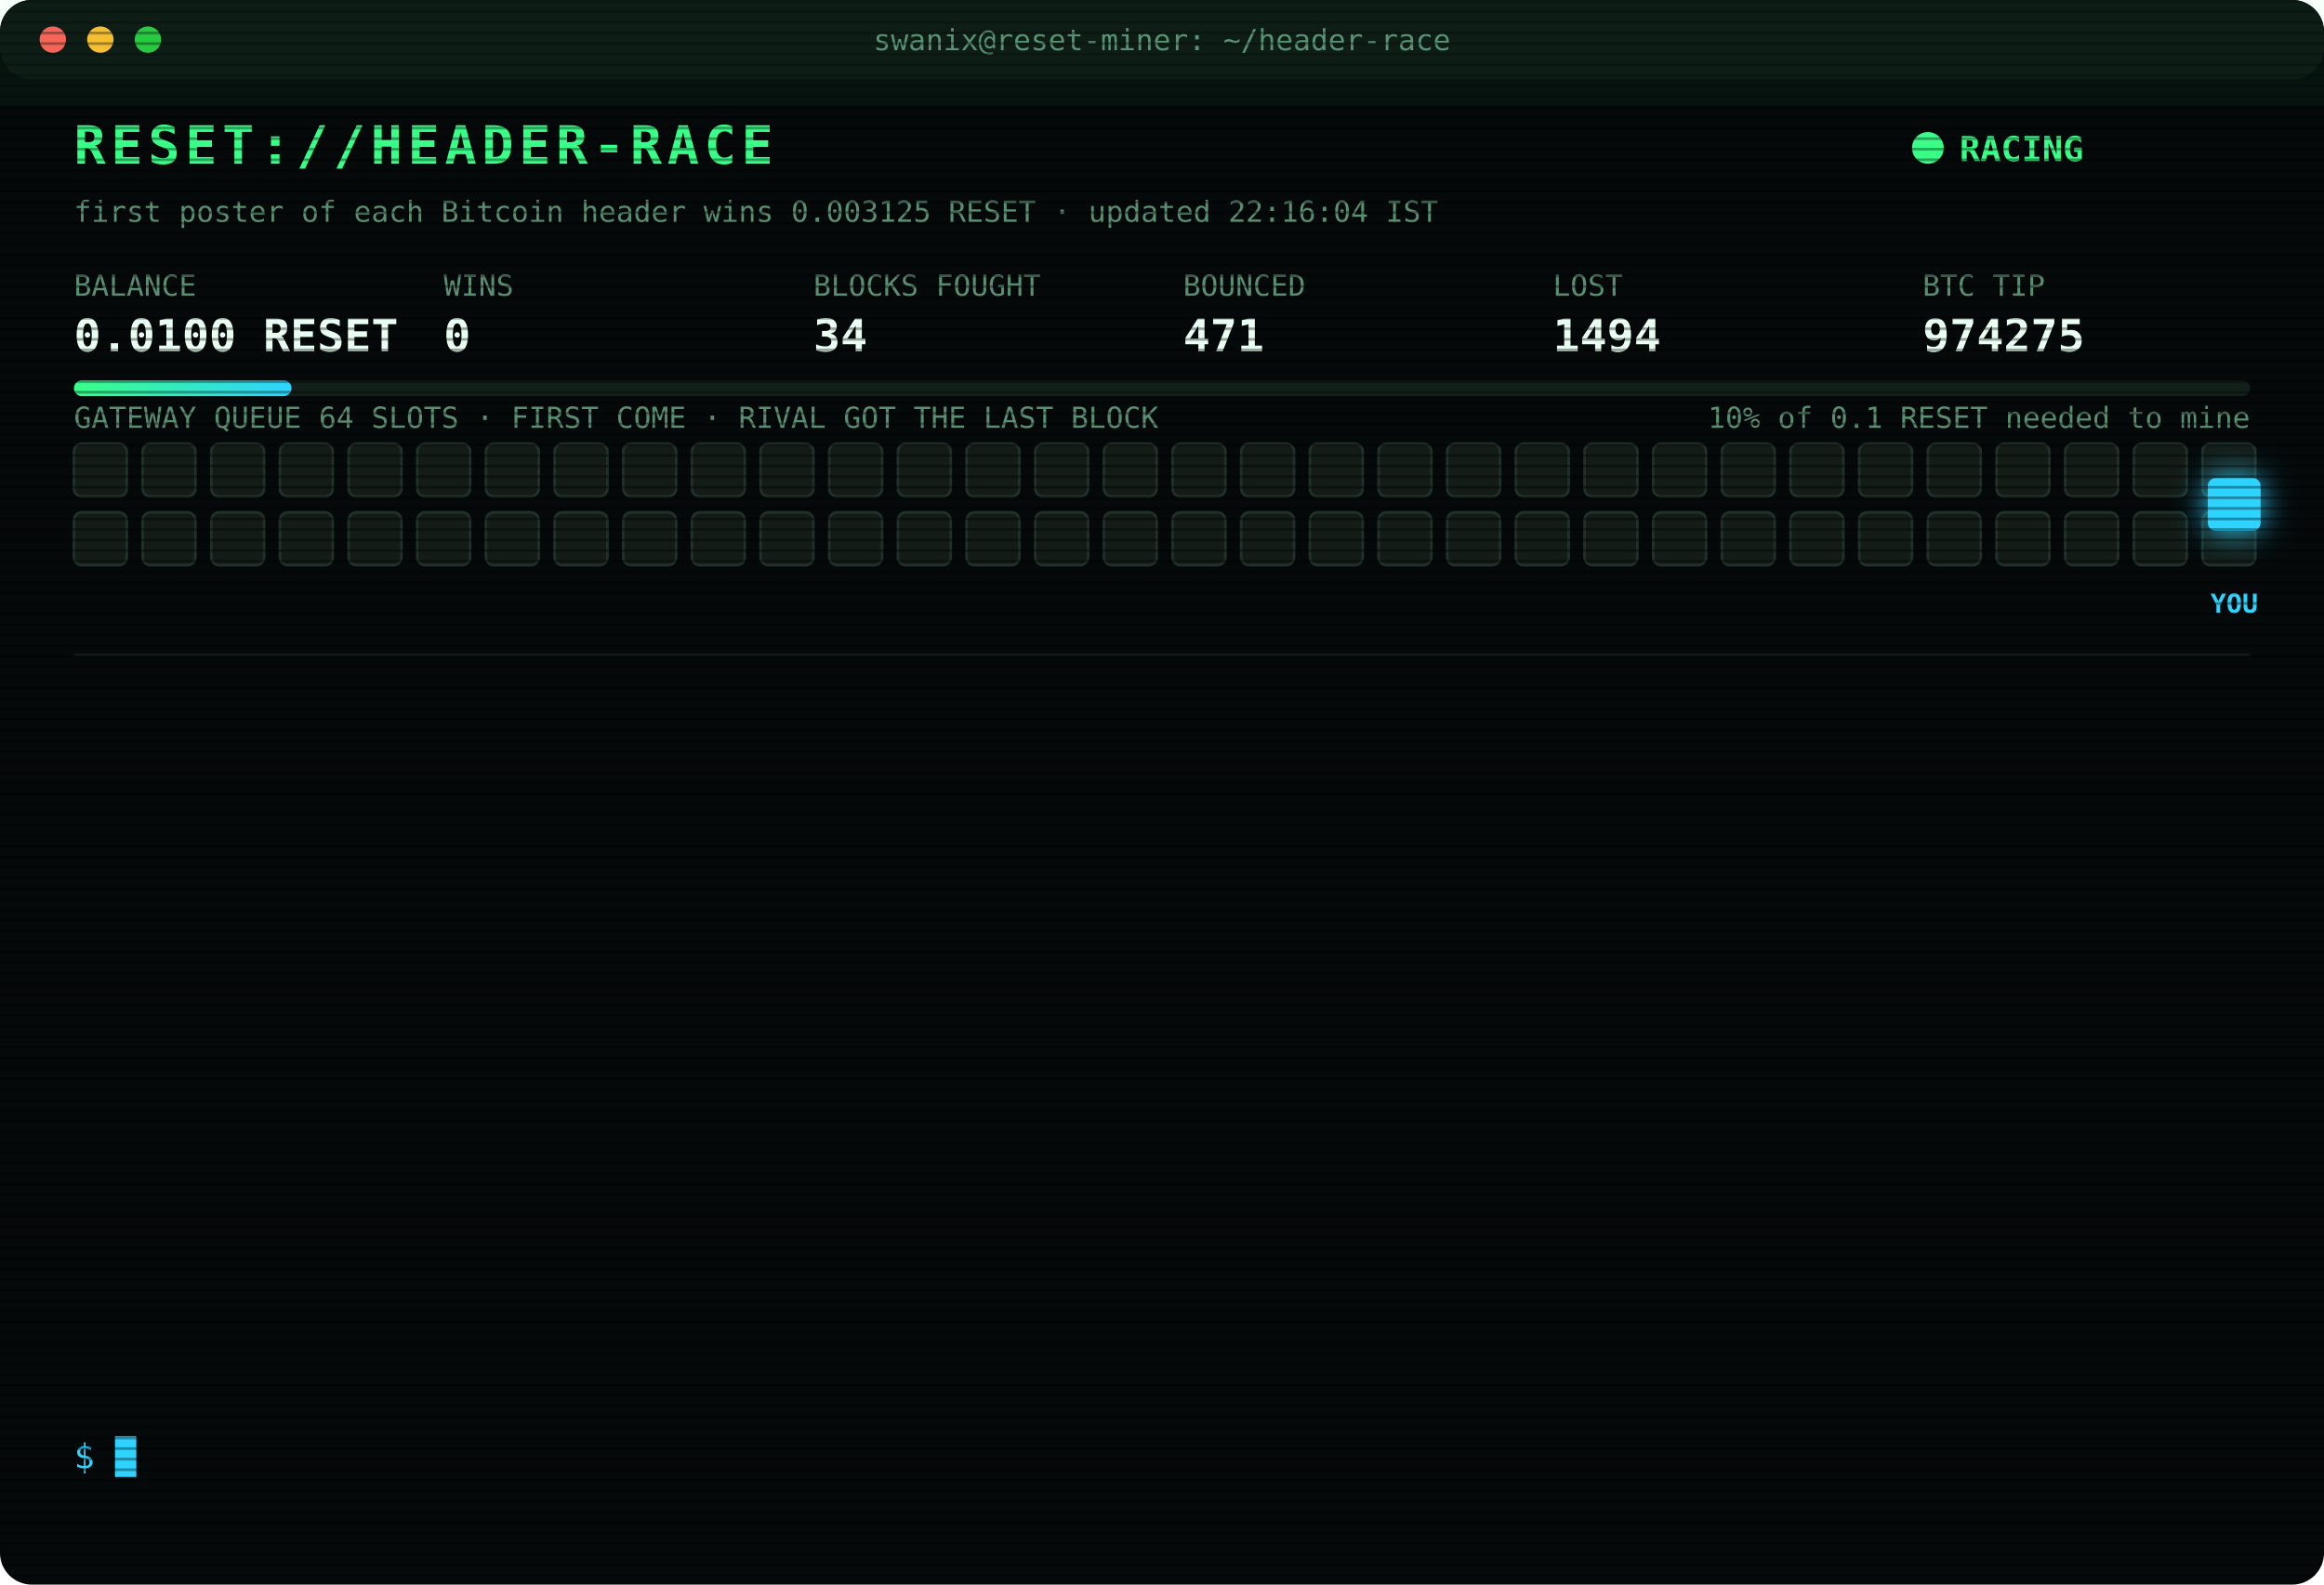
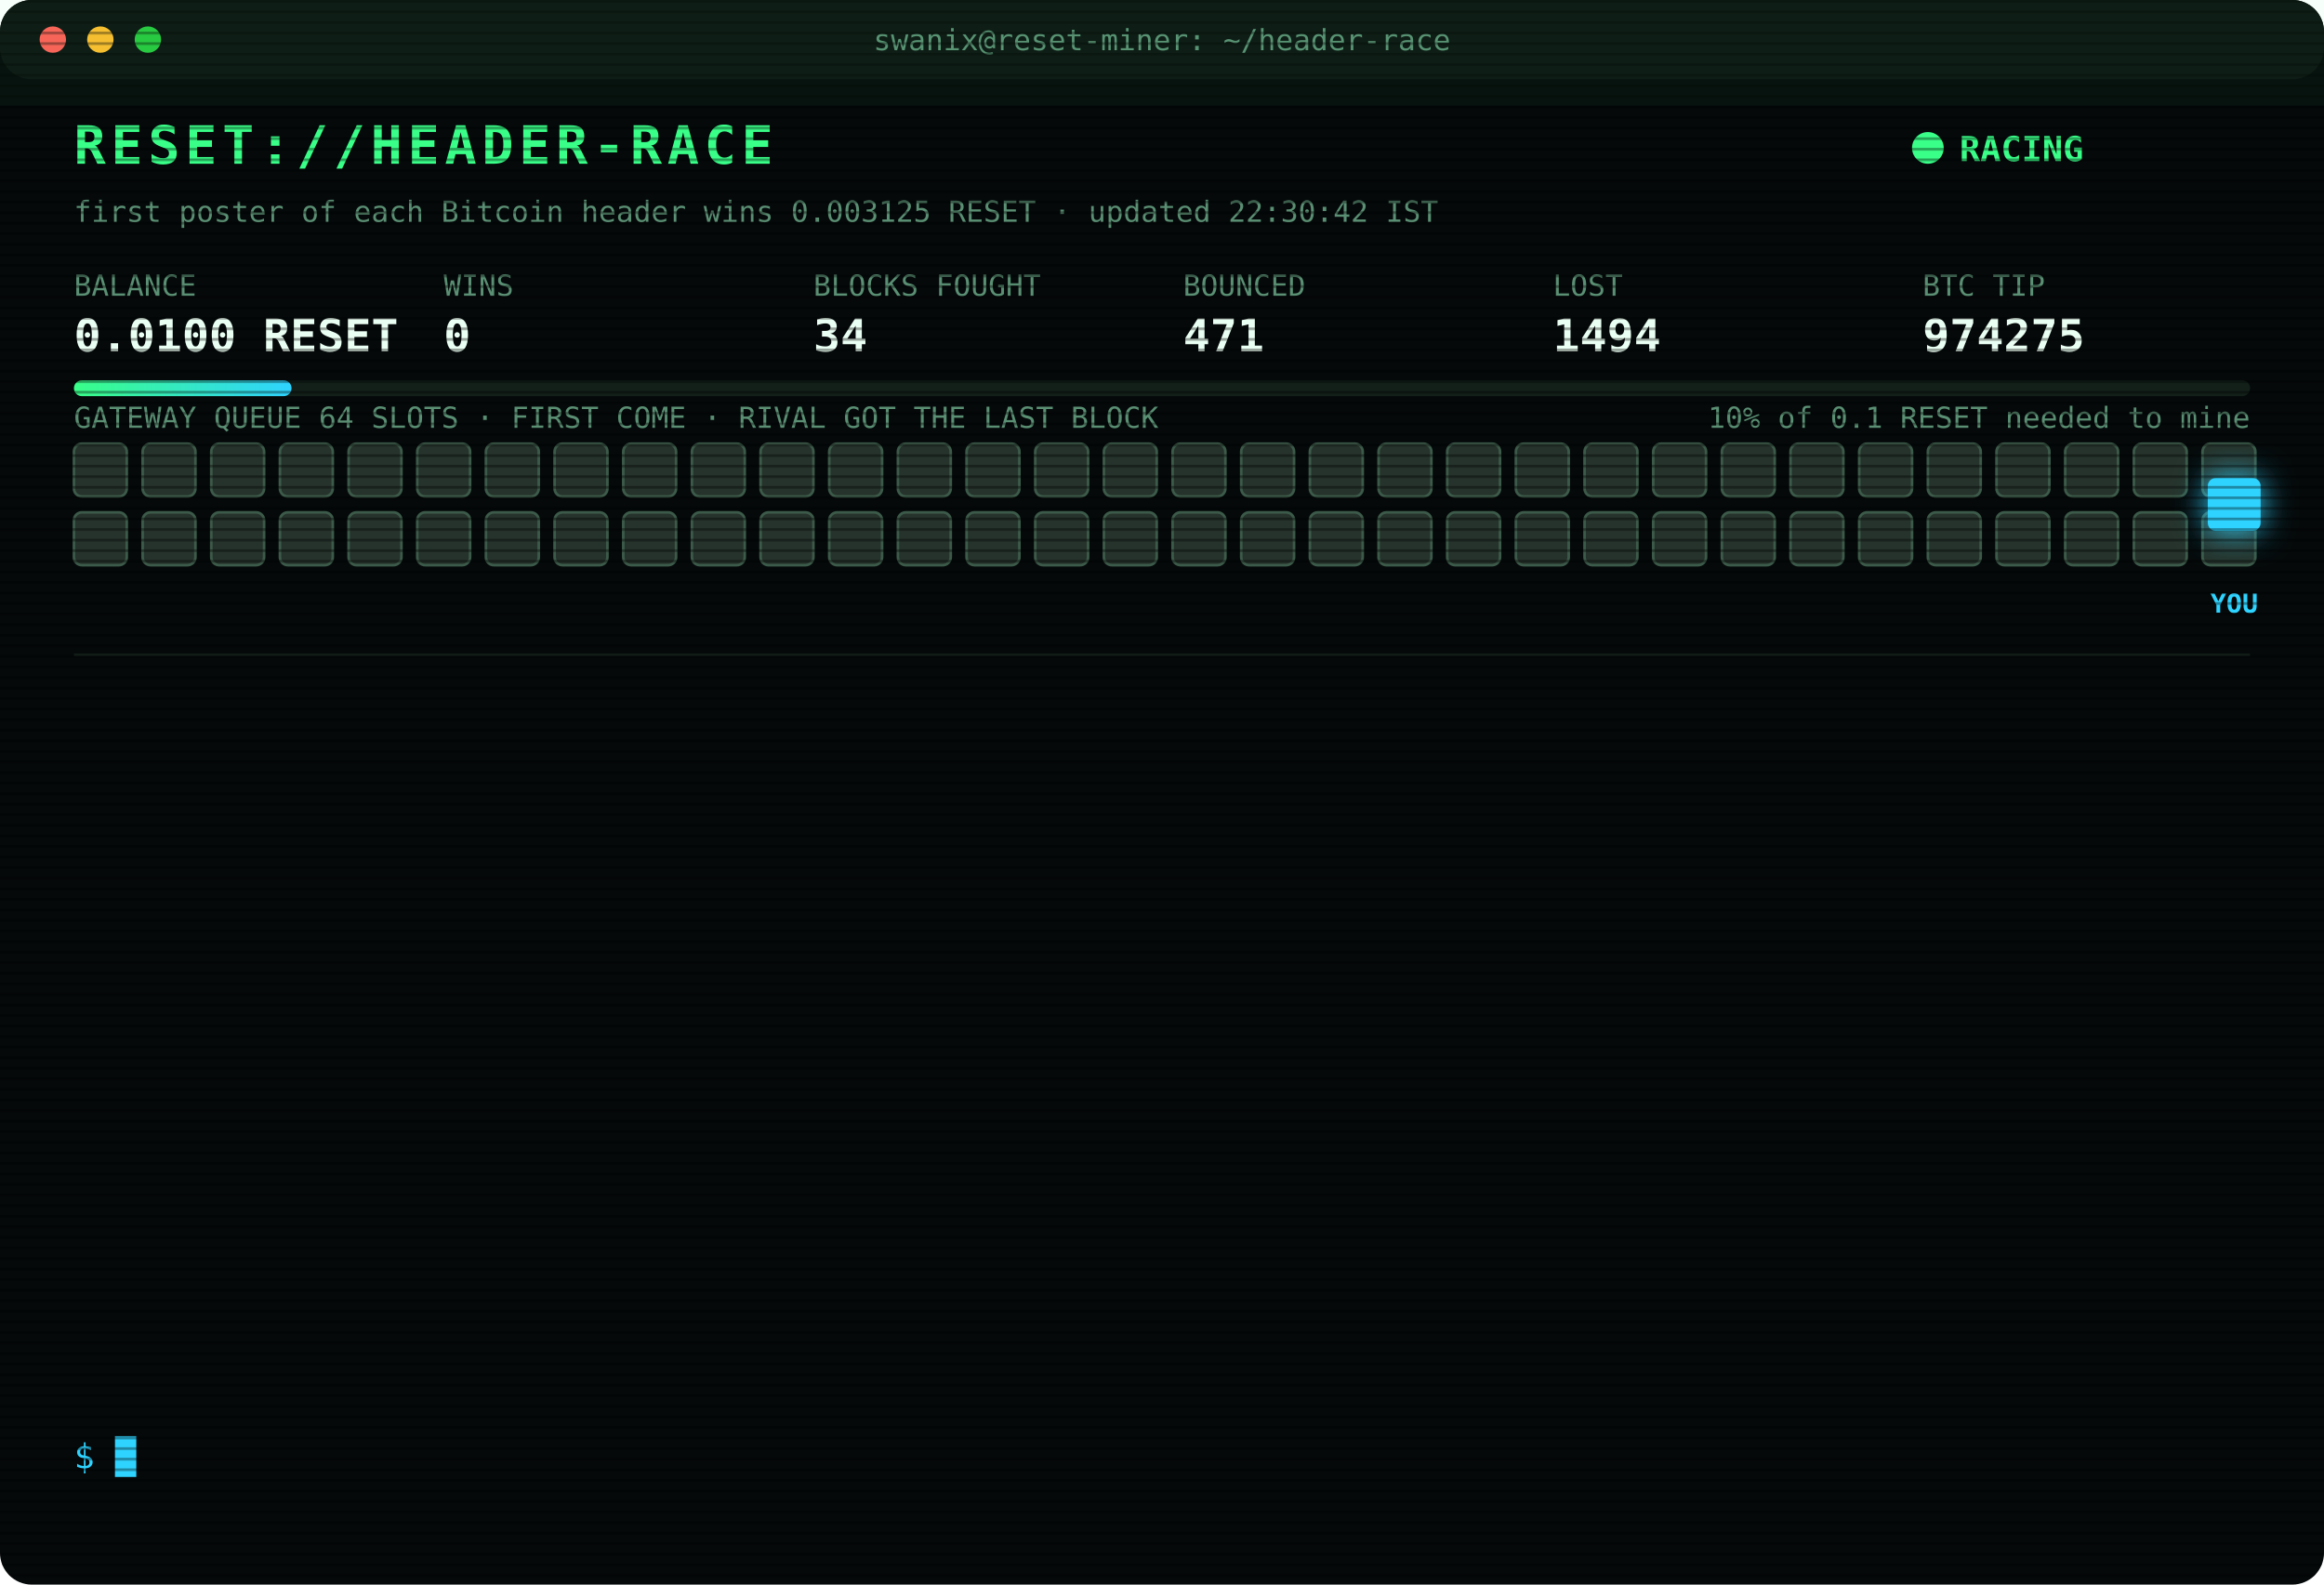
<svg xmlns="http://www.w3.org/2000/svg" width="880" height="600" viewBox="0 0 880 600" font-family="ui-monospace,SFMono-Regular,Menlo,Consolas,monospace">
  <style>
text{font-size:13px;fill:#7CFFB2}
.title{font-size:20px;font-weight:700;fill:#39FF88;letter-spacing:2px;animation:glitch 3s infinite steps(1)}
.sub{fill:#2fd3ff}.k{fill:#5a8f73;font-size:11px}.v{font-size:17px;font-weight:700;fill:#eafff3}
.ts{fill:#3f6b56}.boot{fill:#2fd3ff}.dim{fill:#5a8f73}.bad{fill:#ff4d6d}.warn{fill:#ffd23f}.mag{fill:#ff5cf0}.win{fill:#39FF88;font-weight:700}
.tag{font-size:10px;fill:#2fd3ff;font-weight:700}
.rival{fill:#26332c;stroke:#3c5a49;animation:jam 1.2s infinite alternate}
.idle{fill:#141c18;stroke:#22302a;animation:breathe 4s infinite}
.me{fill:#2fd3ff;filter:drop-shadow(0 0 6px #2fd3ff)}
.hover{animation:nudge 1.1s infinite ease-in-out}.bounce{animation:kick 1.4s infinite}
.ln{opacity:0;animation:in .4s forwards}
.cur{animation:blink 1s infinite steps(1)}
.scan{animation:scan 6s infinite linear}
.led{animation:blink 1.4s infinite}
@keyframes in{from{opacity:0;transform:translateX(-6px)}to{opacity:1;transform:none}}
@keyframes blink{50%{opacity:0}}
@keyframes jam{to{fill:#33463b}}
@keyframes breathe{50%{opacity:.4}}
@keyframes nudge{50%{transform:translateX(-10px)}}
@keyframes kick{0%,100%{transform:none}30%{transform:translateX(-14px)}55%{transform:translateX(10px) translateY(-6px)}}
@keyframes glitch{0%,92%{transform:none}93%{transform:translateX(2px);fill:#ff4d6d}95%{transform:translateX(-2px);fill:#2fd3ff}97%{transform:none}}
@keyframes scan{from{transform:translateY(-40px)}to{transform:translateY(600px)}}
</style>
  <defs>
    <pattern id="sl" width="4" height="4" patternUnits="userSpaceOnUse">
      <rect width="4" height="1" fill="#000" opacity=".35" />
    </pattern>
    <linearGradient id="bar">
      <stop offset="0" stop-color="#39FF88" />
      <stop offset="1" stop-color="#2fd3ff" />
    </linearGradient>
  </defs>
  <rect width="880" height="600" rx="12" fill="#05090a" />
  <rect width="880" height="30" rx="12" fill="#0d1512" />
  <circle cx="20" cy="15" r="5" fill="#ff5f57" />
  <circle cx="38" cy="15" r="5" fill="#febc2e" />
  <circle cx="56" cy="15" r="5" fill="#28c840" />
  <text x="440" y="19" text-anchor="middle" class="k">swanix@reset-miner: ~/header-race</text>
  <text x="28" y="62" class="title">RESET://HEADER-RACE</text>
  <circle class="led" cx="730" cy="56" r="6" fill="#39FF88" />
  <text x="742" y="61" class="win">RACING</text>
-   <text x="28" y="84" class="k">first poster of each Bitcoin header wins 0.003125 RESET · updated 22:16:04 IST</text>
+   <text x="28" y="84" class="k">first poster of each Bitcoin header wins 0.003125 RESET · updated 22:30:42 IST</text>
  <text x="28" y="112" class="k">BALANCE</text>
  <text x="28" y="133" class="v">0.0100 RESET</text>
  <text x="168" y="112" class="k">WINS</text>
  <text x="168" y="133" class="v">0</text>
  <text x="308" y="112" class="k">BLOCKS FOUGHT</text>
  <text x="308" y="133" class="v">34</text>
  <text x="448" y="112" class="k">BOUNCED</text>
  <text x="448" y="133" class="v">471</text>
  <text x="588" y="112" class="k">LOST</text>
  <text x="588" y="133" class="v">1494</text>
  <text x="728" y="112" class="k">BTC TIP</text>
  <text x="728" y="133" class="v">974275</text>
  <rect x="28" y="144" width="824" height="6" rx="3" fill="#13201a" />
  <rect x="28" y="144" width="82.4" height="6" rx="3" fill="url(#bar)" />
  <text x="852" y="162" text-anchor="end" class="k">10% of 0.1 RESET needed to mine</text>
  <text x="28" y="162" class="k">GATEWAY QUEUE 64 SLOTS · FIRST COME · RIVAL GOT THE LAST BLOCK</text>
-   <rect class="idle" x="28" y="168" width="20" height="20" rx="3" style="animation-delay:0.00s" />
-   <rect class="idle" x="54" y="168" width="20" height="20" rx="3" style="animation-delay:0.05s" />
-   <rect class="idle" x="80" y="168" width="20" height="20" rx="3" style="animation-delay:0.10s" />
-   <rect class="idle" x="106" y="168" width="20" height="20" rx="3" style="animation-delay:0.15s" />
-   <rect class="idle" x="132" y="168" width="20" height="20" rx="3" style="animation-delay:0.20s" />
-   <rect class="idle" x="158" y="168" width="20" height="20" rx="3" style="animation-delay:0.25s" />
-   <rect class="idle" x="184" y="168" width="20" height="20" rx="3" style="animation-delay:0.30s" />
-   <rect class="idle" x="210" y="168" width="20" height="20" rx="3" style="animation-delay:0.35s" />
-   <rect class="idle" x="236" y="168" width="20" height="20" rx="3" style="animation-delay:0.40s" />
-   <rect class="idle" x="262" y="168" width="20" height="20" rx="3" style="animation-delay:0.45s" />
-   <rect class="idle" x="288" y="168" width="20" height="20" rx="3" style="animation-delay:0.50s" />
-   <rect class="idle" x="314" y="168" width="20" height="20" rx="3" style="animation-delay:0.55s" />
-   <rect class="idle" x="340" y="168" width="20" height="20" rx="3" style="animation-delay:0.60s" />
-   <rect class="idle" x="366" y="168" width="20" height="20" rx="3" style="animation-delay:0.65s" />
-   <rect class="idle" x="392" y="168" width="20" height="20" rx="3" style="animation-delay:0.70s" />
-   <rect class="idle" x="418" y="168" width="20" height="20" rx="3" style="animation-delay:0.75s" />
-   <rect class="idle" x="444" y="168" width="20" height="20" rx="3" style="animation-delay:0.80s" />
-   <rect class="idle" x="470" y="168" width="20" height="20" rx="3" style="animation-delay:0.85s" />
-   <rect class="idle" x="496" y="168" width="20" height="20" rx="3" style="animation-delay:0.90s" />
-   <rect class="idle" x="522" y="168" width="20" height="20" rx="3" style="animation-delay:0.95s" />
-   <rect class="idle" x="548" y="168" width="20" height="20" rx="3" style="animation-delay:1.00s" />
-   <rect class="idle" x="574" y="168" width="20" height="20" rx="3" style="animation-delay:1.05s" />
-   <rect class="idle" x="600" y="168" width="20" height="20" rx="3" style="animation-delay:1.10s" />
-   <rect class="idle" x="626" y="168" width="20" height="20" rx="3" style="animation-delay:1.15s" />
-   <rect class="idle" x="652" y="168" width="20" height="20" rx="3" style="animation-delay:1.20s" />
-   <rect class="idle" x="678" y="168" width="20" height="20" rx="3" style="animation-delay:1.25s" />
-   <rect class="idle" x="704" y="168" width="20" height="20" rx="3" style="animation-delay:1.30s" />
-   <rect class="idle" x="730" y="168" width="20" height="20" rx="3" style="animation-delay:1.35s" />
-   <rect class="idle" x="756" y="168" width="20" height="20" rx="3" style="animation-delay:1.40s" />
-   <rect class="idle" x="782" y="168" width="20" height="20" rx="3" style="animation-delay:1.45s" />
-   <rect class="idle" x="808" y="168" width="20" height="20" rx="3" style="animation-delay:1.50s" />
-   <rect class="idle" x="834" y="168" width="20" height="20" rx="3" style="animation-delay:1.55s" />
-   <rect class="idle" x="28" y="194" width="20" height="20" rx="3" style="animation-delay:1.60s" />
-   <rect class="idle" x="54" y="194" width="20" height="20" rx="3" style="animation-delay:1.65s" />
-   <rect class="idle" x="80" y="194" width="20" height="20" rx="3" style="animation-delay:1.70s" />
-   <rect class="idle" x="106" y="194" width="20" height="20" rx="3" style="animation-delay:1.75s" />
-   <rect class="idle" x="132" y="194" width="20" height="20" rx="3" style="animation-delay:1.80s" />
-   <rect class="idle" x="158" y="194" width="20" height="20" rx="3" style="animation-delay:1.85s" />
-   <rect class="idle" x="184" y="194" width="20" height="20" rx="3" style="animation-delay:1.90s" />
-   <rect class="idle" x="210" y="194" width="20" height="20" rx="3" style="animation-delay:1.95s" />
-   <rect class="idle" x="236" y="194" width="20" height="20" rx="3" style="animation-delay:2.00s" />
-   <rect class="idle" x="262" y="194" width="20" height="20" rx="3" style="animation-delay:2.05s" />
-   <rect class="idle" x="288" y="194" width="20" height="20" rx="3" style="animation-delay:2.10s" />
-   <rect class="idle" x="314" y="194" width="20" height="20" rx="3" style="animation-delay:2.15s" />
-   <rect class="idle" x="340" y="194" width="20" height="20" rx="3" style="animation-delay:2.20s" />
-   <rect class="idle" x="366" y="194" width="20" height="20" rx="3" style="animation-delay:2.25s" />
-   <rect class="idle" x="392" y="194" width="20" height="20" rx="3" style="animation-delay:2.30s" />
-   <rect class="idle" x="418" y="194" width="20" height="20" rx="3" style="animation-delay:2.35s" />
-   <rect class="idle" x="444" y="194" width="20" height="20" rx="3" style="animation-delay:2.40s" />
-   <rect class="idle" x="470" y="194" width="20" height="20" rx="3" style="animation-delay:2.45s" />
-   <rect class="idle" x="496" y="194" width="20" height="20" rx="3" style="animation-delay:2.50s" />
-   <rect class="idle" x="522" y="194" width="20" height="20" rx="3" style="animation-delay:2.55s" />
-   <rect class="idle" x="548" y="194" width="20" height="20" rx="3" style="animation-delay:2.60s" />
-   <rect class="idle" x="574" y="194" width="20" height="20" rx="3" style="animation-delay:2.65s" />
-   <rect class="idle" x="600" y="194" width="20" height="20" rx="3" style="animation-delay:2.70s" />
-   <rect class="idle" x="626" y="194" width="20" height="20" rx="3" style="animation-delay:2.75s" />
-   <rect class="idle" x="652" y="194" width="20" height="20" rx="3" style="animation-delay:2.80s" />
-   <rect class="idle" x="678" y="194" width="20" height="20" rx="3" style="animation-delay:2.85s" />
-   <rect class="idle" x="704" y="194" width="20" height="20" rx="3" style="animation-delay:2.90s" />
-   <rect class="idle" x="730" y="194" width="20" height="20" rx="3" style="animation-delay:2.95s" />
-   <rect class="idle" x="756" y="194" width="20" height="20" rx="3" style="animation-delay:3.00s" />
-   <rect class="idle" x="782" y="194" width="20" height="20" rx="3" style="animation-delay:3.05s" />
-   <rect class="idle" x="808" y="194" width="20" height="20" rx="3" style="animation-delay:3.10s" />
-   <rect class="idle" x="834" y="194" width="20" height="20" rx="3" style="animation-delay:3.15s" />
+   <rect class="rival" x="28" y="168" width="20" height="20" rx="3" style="animation-delay:0.00s" />
+   <rect class="rival" x="54" y="168" width="20" height="20" rx="3" style="animation-delay:0.05s" />
+   <rect class="rival" x="80" y="168" width="20" height="20" rx="3" style="animation-delay:0.10s" />
+   <rect class="rival" x="106" y="168" width="20" height="20" rx="3" style="animation-delay:0.15s" />
+   <rect class="rival" x="132" y="168" width="20" height="20" rx="3" style="animation-delay:0.20s" />
+   <rect class="rival" x="158" y="168" width="20" height="20" rx="3" style="animation-delay:0.25s" />
+   <rect class="rival" x="184" y="168" width="20" height="20" rx="3" style="animation-delay:0.30s" />
+   <rect class="rival" x="210" y="168" width="20" height="20" rx="3" style="animation-delay:0.35s" />
+   <rect class="rival" x="236" y="168" width="20" height="20" rx="3" style="animation-delay:0.40s" />
+   <rect class="rival" x="262" y="168" width="20" height="20" rx="3" style="animation-delay:0.45s" />
+   <rect class="rival" x="288" y="168" width="20" height="20" rx="3" style="animation-delay:0.50s" />
+   <rect class="rival" x="314" y="168" width="20" height="20" rx="3" style="animation-delay:0.55s" />
+   <rect class="rival" x="340" y="168" width="20" height="20" rx="3" style="animation-delay:0.60s" />
+   <rect class="rival" x="366" y="168" width="20" height="20" rx="3" style="animation-delay:0.65s" />
+   <rect class="rival" x="392" y="168" width="20" height="20" rx="3" style="animation-delay:0.70s" />
+   <rect class="rival" x="418" y="168" width="20" height="20" rx="3" style="animation-delay:0.75s" />
+   <rect class="rival" x="444" y="168" width="20" height="20" rx="3" style="animation-delay:0.80s" />
+   <rect class="rival" x="470" y="168" width="20" height="20" rx="3" style="animation-delay:0.85s" />
+   <rect class="rival" x="496" y="168" width="20" height="20" rx="3" style="animation-delay:0.90s" />
+   <rect class="rival" x="522" y="168" width="20" height="20" rx="3" style="animation-delay:0.95s" />
+   <rect class="rival" x="548" y="168" width="20" height="20" rx="3" style="animation-delay:1.00s" />
+   <rect class="rival" x="574" y="168" width="20" height="20" rx="3" style="animation-delay:1.05s" />
+   <rect class="rival" x="600" y="168" width="20" height="20" rx="3" style="animation-delay:1.10s" />
+   <rect class="rival" x="626" y="168" width="20" height="20" rx="3" style="animation-delay:1.15s" />
+   <rect class="rival" x="652" y="168" width="20" height="20" rx="3" style="animation-delay:1.20s" />
+   <rect class="rival" x="678" y="168" width="20" height="20" rx="3" style="animation-delay:1.25s" />
+   <rect class="rival" x="704" y="168" width="20" height="20" rx="3" style="animation-delay:1.30s" />
+   <rect class="rival" x="730" y="168" width="20" height="20" rx="3" style="animation-delay:1.35s" />
+   <rect class="rival" x="756" y="168" width="20" height="20" rx="3" style="animation-delay:1.40s" />
+   <rect class="rival" x="782" y="168" width="20" height="20" rx="3" style="animation-delay:1.45s" />
+   <rect class="rival" x="808" y="168" width="20" height="20" rx="3" style="animation-delay:1.50s" />
+   <rect class="rival" x="834" y="168" width="20" height="20" rx="3" style="animation-delay:1.55s" />
+   <rect class="rival" x="28" y="194" width="20" height="20" rx="3" style="animation-delay:1.60s" />
+   <rect class="rival" x="54" y="194" width="20" height="20" rx="3" style="animation-delay:1.65s" />
+   <rect class="rival" x="80" y="194" width="20" height="20" rx="3" style="animation-delay:1.70s" />
+   <rect class="rival" x="106" y="194" width="20" height="20" rx="3" style="animation-delay:1.75s" />
+   <rect class="rival" x="132" y="194" width="20" height="20" rx="3" style="animation-delay:1.80s" />
+   <rect class="rival" x="158" y="194" width="20" height="20" rx="3" style="animation-delay:1.85s" />
+   <rect class="rival" x="184" y="194" width="20" height="20" rx="3" style="animation-delay:1.90s" />
+   <rect class="rival" x="210" y="194" width="20" height="20" rx="3" style="animation-delay:1.95s" />
+   <rect class="rival" x="236" y="194" width="20" height="20" rx="3" style="animation-delay:2.00s" />
+   <rect class="rival" x="262" y="194" width="20" height="20" rx="3" style="animation-delay:2.05s" />
+   <rect class="rival" x="288" y="194" width="20" height="20" rx="3" style="animation-delay:2.10s" />
+   <rect class="rival" x="314" y="194" width="20" height="20" rx="3" style="animation-delay:2.15s" />
+   <rect class="rival" x="340" y="194" width="20" height="20" rx="3" style="animation-delay:2.20s" />
+   <rect class="rival" x="366" y="194" width="20" height="20" rx="3" style="animation-delay:2.25s" />
+   <rect class="rival" x="392" y="194" width="20" height="20" rx="3" style="animation-delay:2.30s" />
+   <rect class="rival" x="418" y="194" width="20" height="20" rx="3" style="animation-delay:2.35s" />
+   <rect class="rival" x="444" y="194" width="20" height="20" rx="3" style="animation-delay:2.40s" />
+   <rect class="rival" x="470" y="194" width="20" height="20" rx="3" style="animation-delay:2.45s" />
+   <rect class="rival" x="496" y="194" width="20" height="20" rx="3" style="animation-delay:2.50s" />
+   <rect class="rival" x="522" y="194" width="20" height="20" rx="3" style="animation-delay:2.55s" />
+   <rect class="rival" x="548" y="194" width="20" height="20" rx="3" style="animation-delay:2.60s" />
+   <rect class="rival" x="574" y="194" width="20" height="20" rx="3" style="animation-delay:2.65s" />
+   <rect class="rival" x="600" y="194" width="20" height="20" rx="3" style="animation-delay:2.70s" />
+   <rect class="rival" x="626" y="194" width="20" height="20" rx="3" style="animation-delay:2.75s" />
+   <rect class="rival" x="652" y="194" width="20" height="20" rx="3" style="animation-delay:2.80s" />
+   <rect class="rival" x="678" y="194" width="20" height="20" rx="3" style="animation-delay:2.85s" />
+   <rect class="rival" x="704" y="194" width="20" height="20" rx="3" style="animation-delay:2.90s" />
+   <rect class="rival" x="730" y="194" width="20" height="20" rx="3" style="animation-delay:2.95s" />
+   <rect class="rival" x="756" y="194" width="20" height="20" rx="3" style="animation-delay:3.00s" />
+   <rect class="rival" x="782" y="194" width="20" height="20" rx="3" style="animation-delay:3.05s" />
+   <rect class="rival" x="808" y="194" width="20" height="20" rx="3" style="animation-delay:3.10s" />
+   <rect class="rival" x="834" y="194" width="20" height="20" rx="3" style="animation-delay:3.15s" />
  <g class="hover">
    <rect class="me" x="836" y="181" width="20" height="20" rx="3" />
    <text class="tag" x="846" y="232" text-anchor="middle">YOU</text>
  </g>
  <line x1="28" x2="852" y1="248" y2="248" stroke="#13201a" />
  <g class="ln" style="animation-delay:0.40s">
    <text x="28" y="270" class="ts">19:54:48</text>
    <text x="104" y="270" class="bad">[LOST] #974265 taken by a rival miner</text>
  </g>
  <g class="ln" style="animation-delay:0.65s">
    <text x="28" y="292" class="ts">20:07:28</text>
    <text x="104" y="292" class="bad">[LOST] #974266 taken by a rival miner</text>
  </g>
  <g class="ln" style="animation-delay:0.90s">
    <text x="28" y="314" class="ts">20:07:57</text>
    <text x="104" y="314" class="bad">[GATEWAY DOWN] no response · 956ms</text>
  </g>
  <g class="ln" style="animation-delay:1.15s">
    <text x="28" y="336" class="ts">20:08:01</text>
    <text x="104" y="336" class="bad">[LOST] #974267 taken by a rival miner</text>
  </g>
  <g class="ln" style="animation-delay:1.40s">
    <text x="28" y="358" class="ts">20:09:53</text>
    <text x="104" y="358" class="bad">[LOST] #974268 taken by a rival miner</text>
  </g>
  <g class="ln" style="animation-delay:1.65s">
    <text x="28" y="380" class="ts">20:10:07</text>
    <text x="104" y="380" class="bad">[LOST] #974269 taken by a rival miner</text>
  </g>
  <g class="ln" style="animation-delay:1.90s">
    <text x="28" y="402" class="ts">20:25:25</text>
    <text x="104" y="402" class="dim">[STINT END] calls 775 · wins 0</text>
  </g>
  <g class="ln" style="animation-delay:2.15s">
    <text x="28" y="424" class="ts">20:30:28</text>
    <text x="104" y="424" class="boot">[BOOT] racer v3 online · 3 feeds · stint 340m</text>
  </g>
  <g class="ln" style="animation-delay:2.40s">
    <text x="28" y="446" class="ts">20:51:10</text>
    <text x="104" y="446" class="bad">[LOST] #974270 taken by a rival miner</text>
  </g>
  <g class="ln" style="animation-delay:2.65s">
    <text x="28" y="468" class="ts">21:12:05</text>
    <text x="104" y="468" class="bad">[LOST] #974271 taken by a rival miner</text>
  </g>
  <g class="ln" style="animation-delay:2.90s">
    <text x="28" y="490" class="ts">21:19:51</text>
    <text x="104" y="490" class="bad">[LOST] #974272 taken by a rival miner</text>
  </g>
  <g class="ln" style="animation-delay:3.15s">
    <text x="28" y="512" class="ts">21:23:21</text>
    <text x="104" y="512" class="bad">[LOST] #974273 taken by a rival miner</text>
  </g>
  <g class="ln" style="animation-delay:3.40s">
    <text x="28" y="534" class="ts">22:16:04</text>
    <text x="104" y="534" class="bad">[LOST] #974275 taken by a rival miner</text>
  </g>
  <text x="28" y="556" class="sub">$ <tspan class="cur">█</tspan>
  </text>
  <rect width="880" height="600" rx="12" fill="url(#sl)" pointer-events="none" />
  <rect class="scan" width="880" height="40" fill="#39FF88" opacity=".04" />
</svg>
